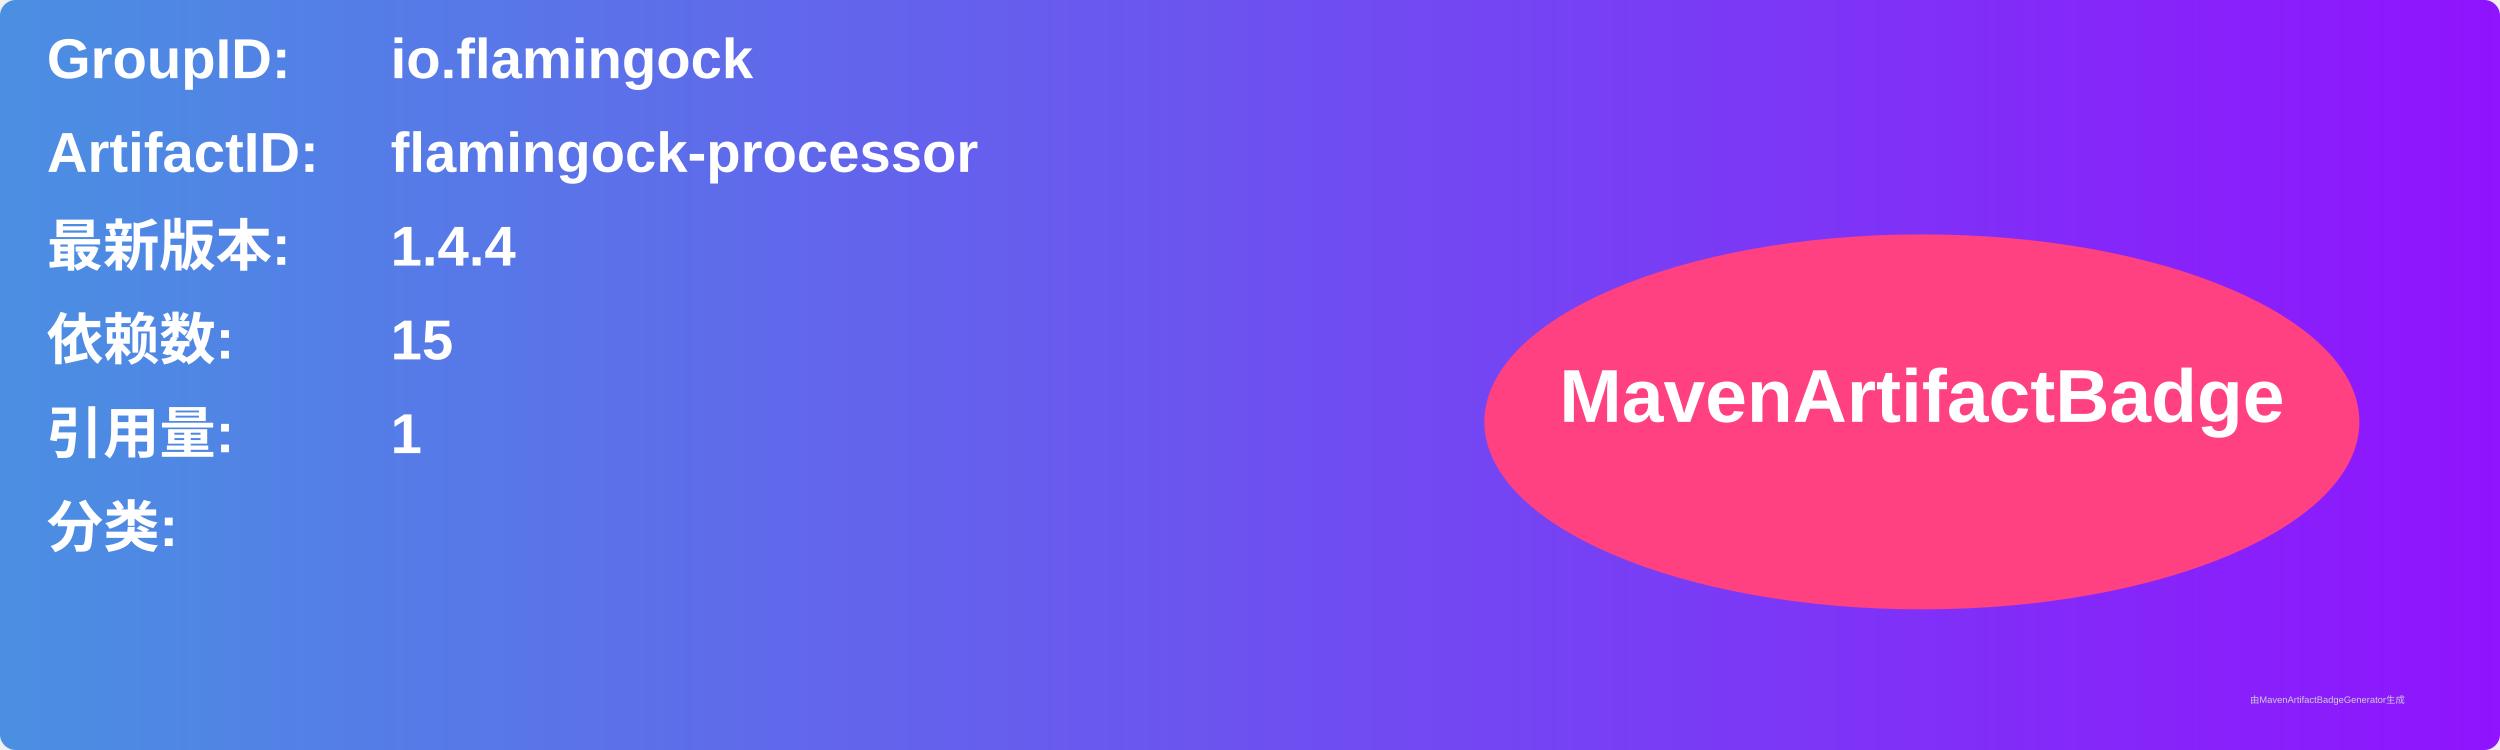
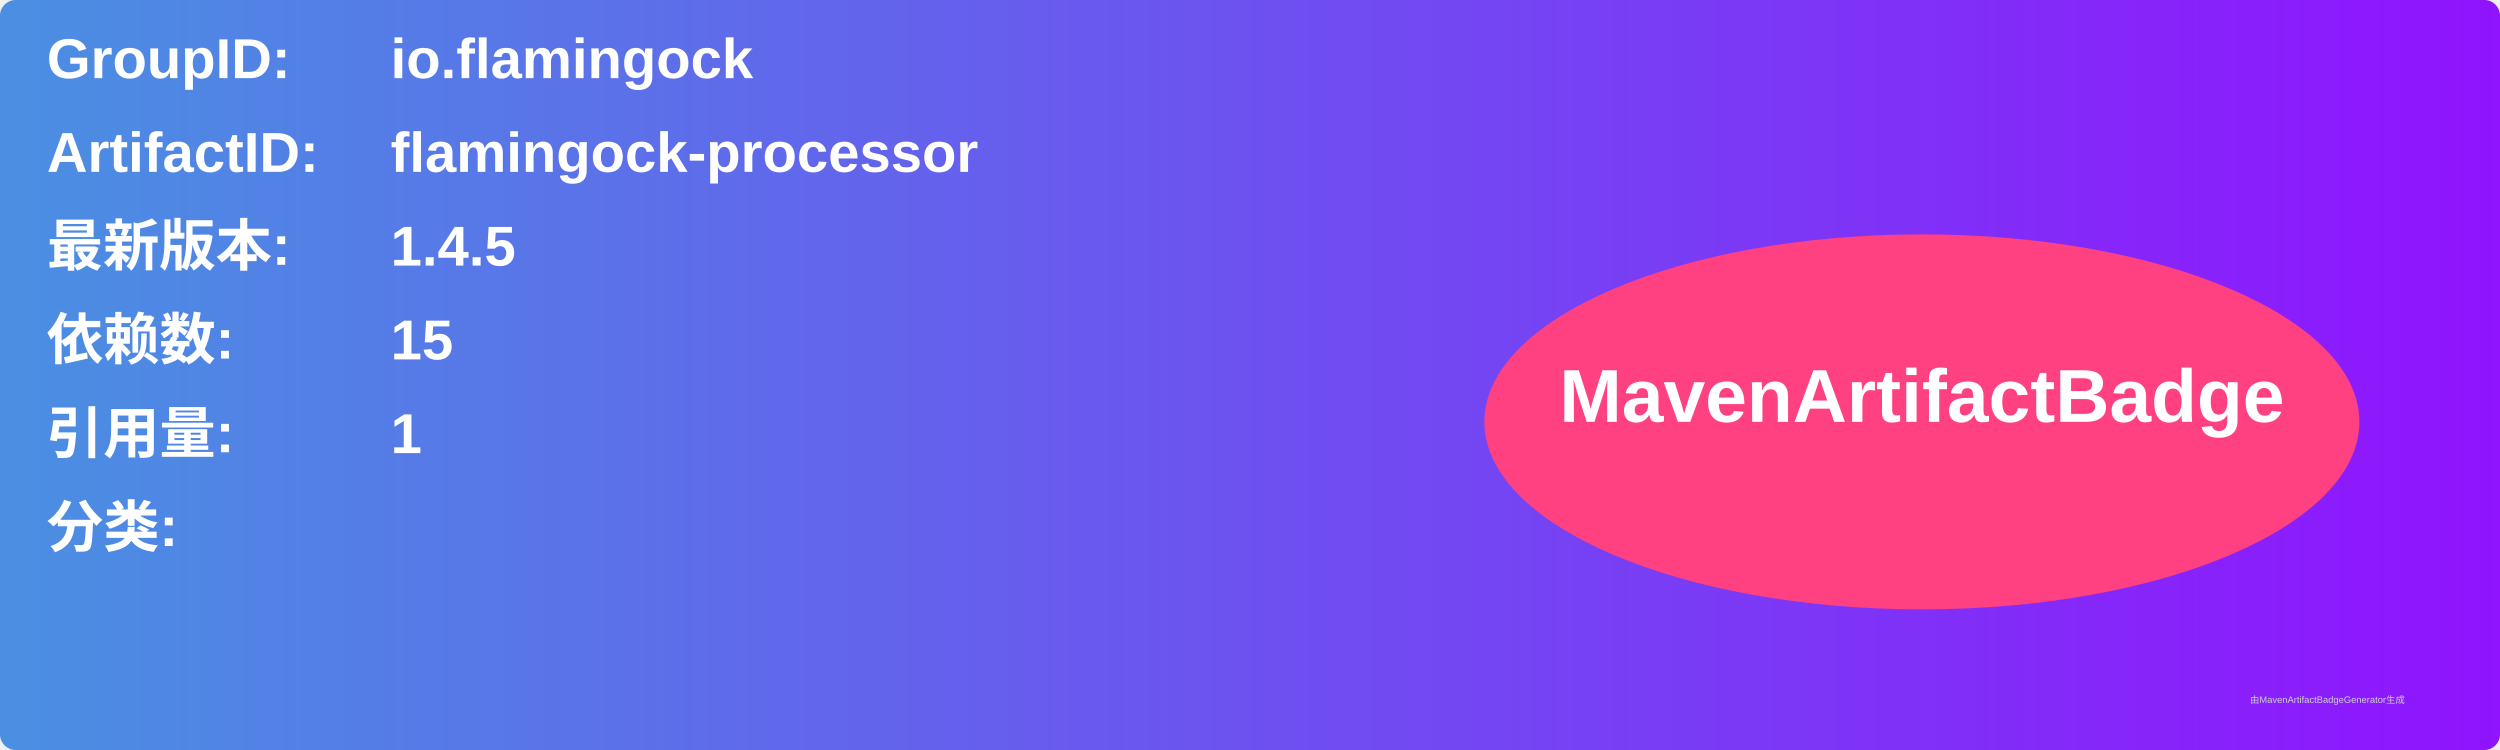
<svg xmlns="http://www.w3.org/2000/svg" width="800" height="240" viewBox="0 0 800 240">
  <linearGradient id="grad" x1="0%" y1="0%" x2="100%" y2="0%">
    <stop offset="0%" stop-color="#4a90e2" />
    <stop offset="100%" stop-color="#9013fe" />
  </linearGradient>
  <rect width="100%" height="100%" rx="5" ry="5" fill="url(#grad)" />
  <g transform="translate(15, 15)">
    <text x="0" y="10" font-family="Arial" font-size="18" fill="white" font-weight="bold" width="260">GroupID:</text>
    <text x="110" y="10" font-family="Arial" font-size="18" fill="white" font-weight="bold" width="460">io.flamingock</text>
    <text x="0" y="40" font-family="Arial" font-size="18" fill="white" font-weight="bold" width="260">ArtifactID:</text>
    <text x="110" y="40" font-family="Arial" font-size="18" fill="white" font-weight="bold" width="460">flamingock-processor</text>
    <text x="0" y="70" font-family="Arial" font-size="18" fill="white" font-weight="bold">最新版本:</text>
    <text x="110" y="70" font-family="Arial" font-size="18" fill="white" font-weight="bold">
-       <tspan font-weight="bold">1.4.4</tspan>
+       <tspan font-weight="bold">1.4.5</tspan>
    </text>
    <text x="0" y="100" font-family="Arial" font-size="18" fill="white" font-weight="bold">依赖数: </text>
    <text x="110" y="100" font-family="Arial" font-size="18" fill="white">
      <tspan font-weight="bold">15</tspan>
    </text>
    <text x="0" y="130" font-family="Arial" font-size="18" fill="white" font-weight="bold">引用量: </text>
    <text x="110" y="130" font-family="Arial" font-size="18" fill="white">
      <tspan font-weight="bold">1</tspan>
    </text>
    <text x="0" y="160" font-family="Arial" font-size="18" fill="white" font-weight="bold">分类:</text>
    <text x="10" y="190" font-family="Arial" font-size="10" fill="white">
      <tspan font-weight="bold" />
    </text>
    <ellipse cx="600" cy="120" rx="140" ry="60" fill="#ff4081" />
    <text x="600" y="120" text-anchor="middle" font-family="Arial" font-size="24" fill="white" font-weight="bold">MavenArtifactBadge</text>
  </g>
  <text x="720" y="225" font-family="Arial" font-size="3" fill="#d0d0d0">由MavenArtifactBadgeGenerator生成</text>
</svg>
